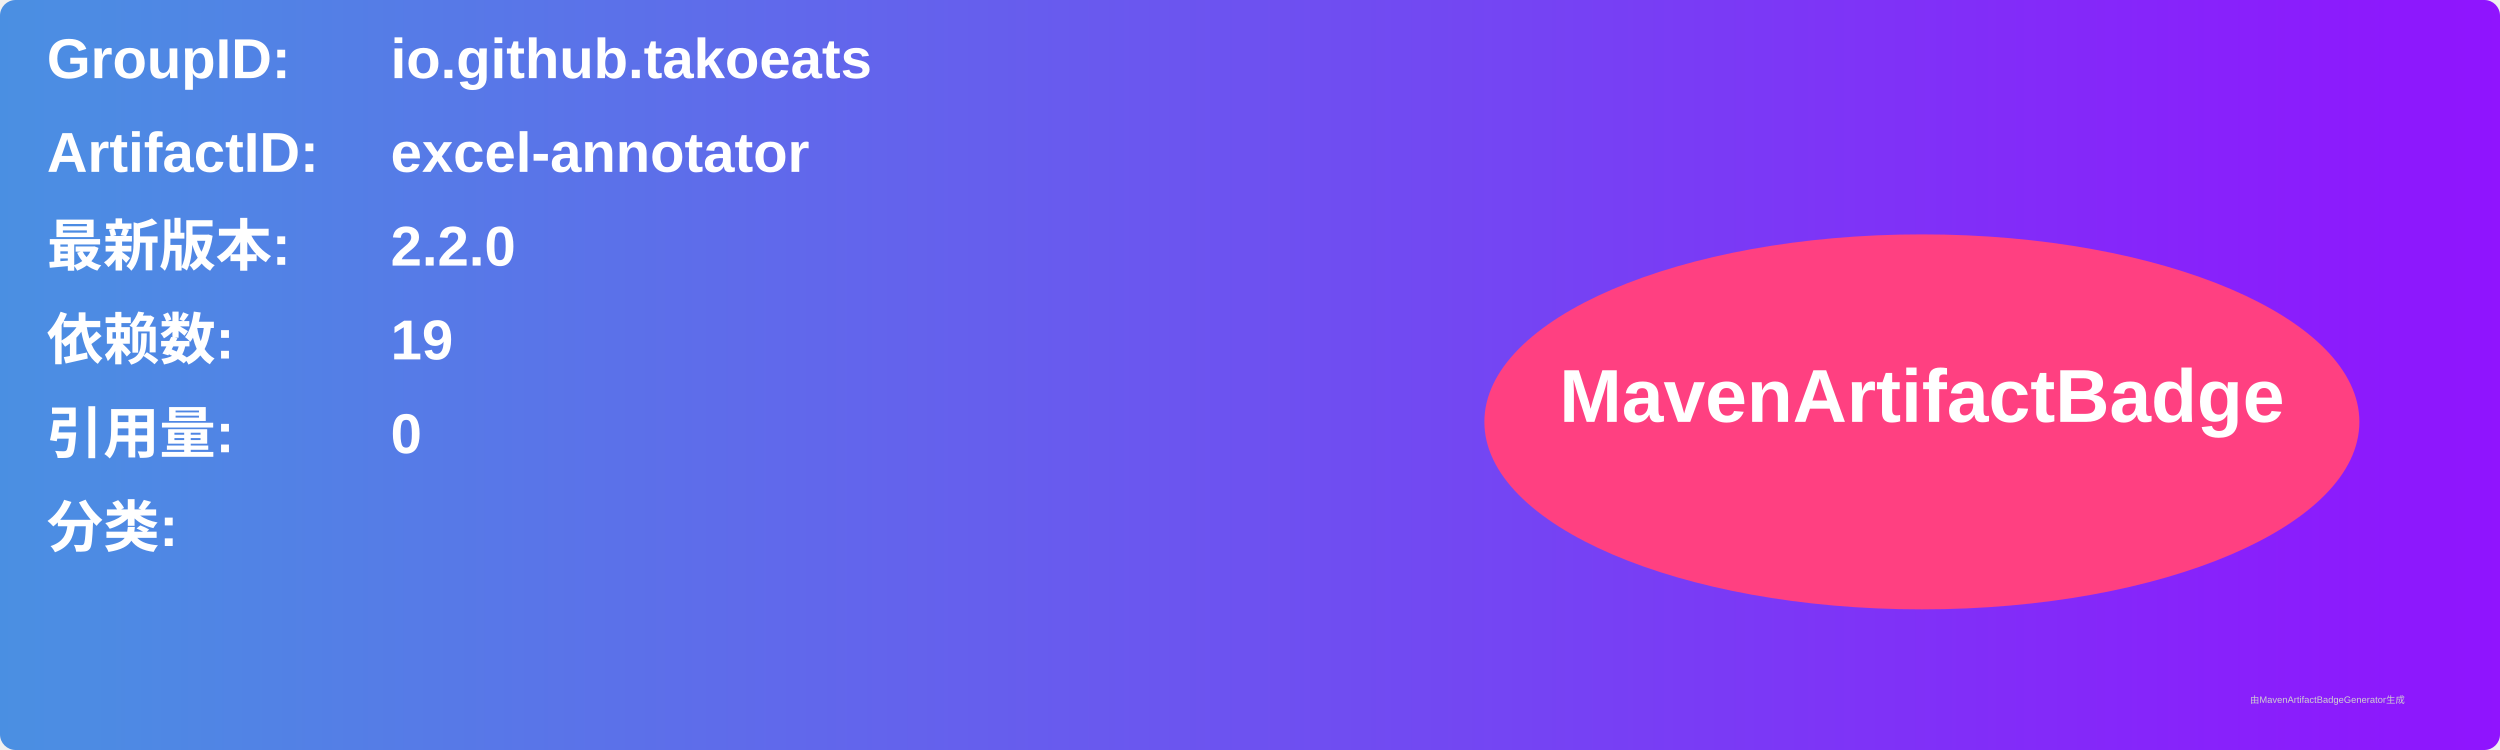
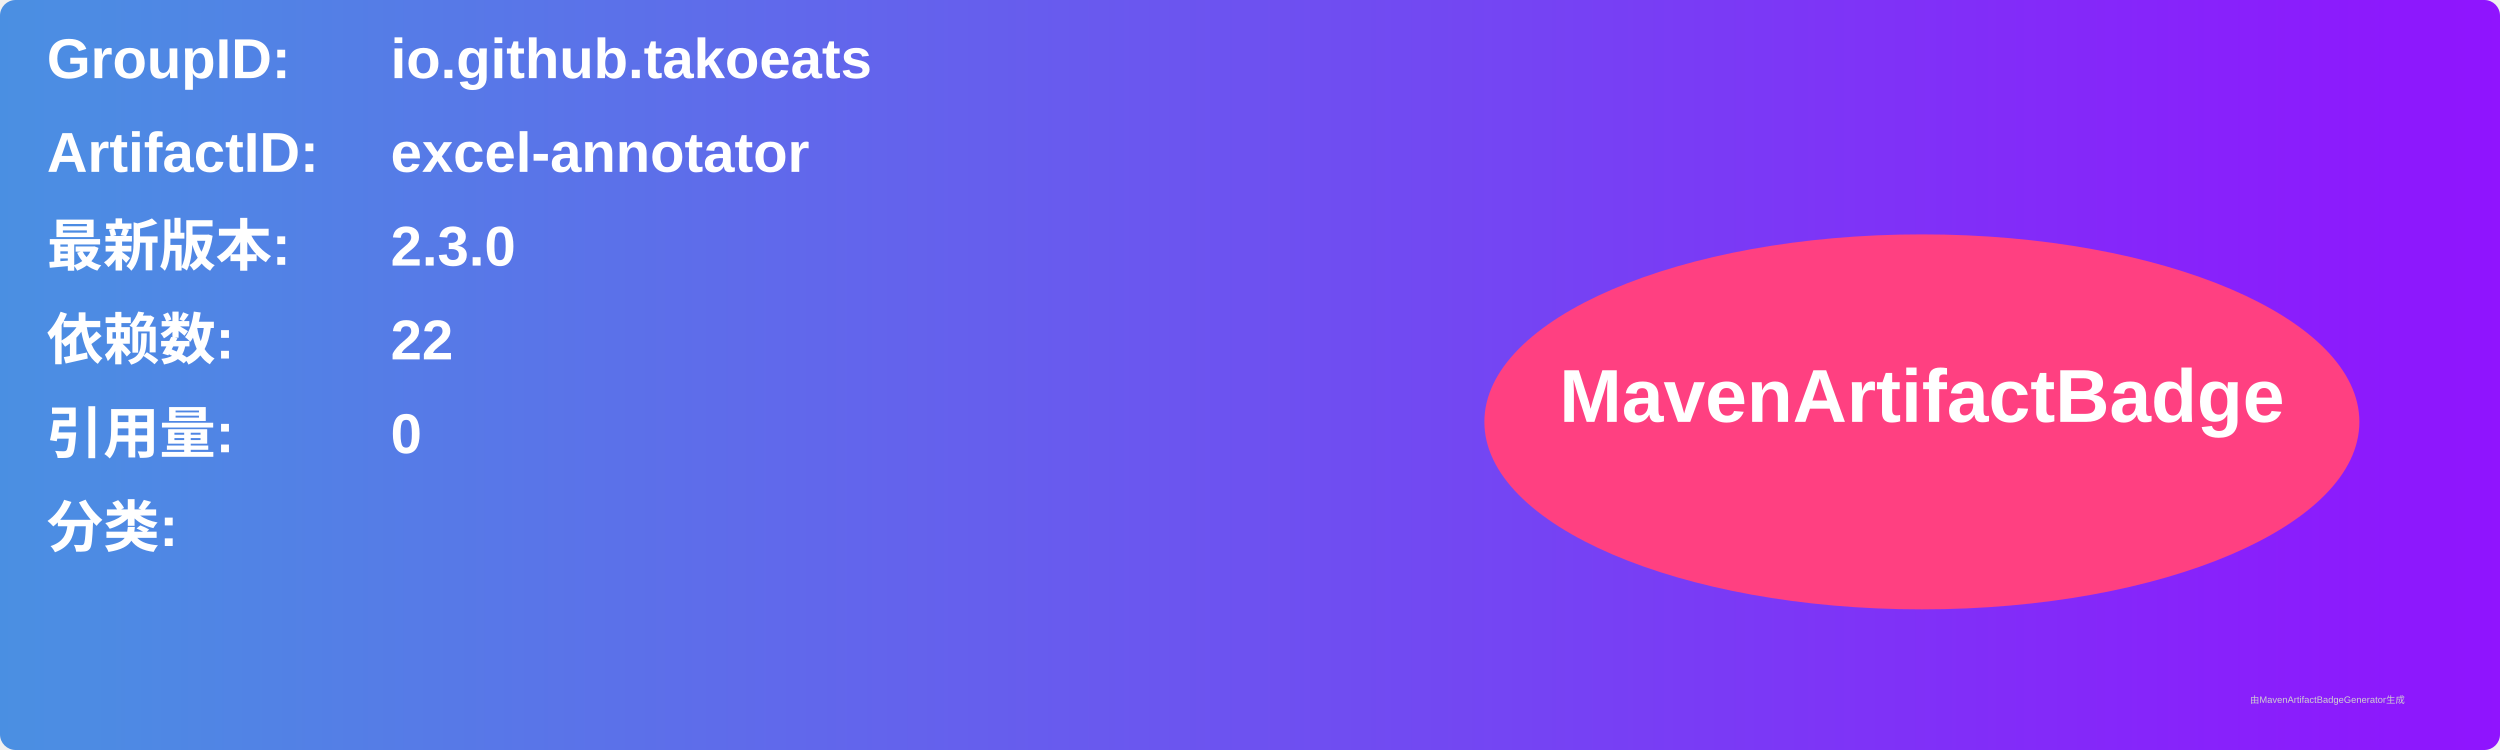
<svg xmlns="http://www.w3.org/2000/svg" width="800" height="240" viewBox="0 0 800 240">
  <linearGradient id="grad" x1="0%" y1="0%" x2="100%" y2="0%">
    <stop offset="0%" stop-color="#4a90e2" />
    <stop offset="100%" stop-color="#9013fe" />
  </linearGradient>
  <rect width="100%" height="100%" rx="5" ry="5" fill="url(#grad)" />
  <g transform="translate(15, 15)">
    <text x="0" y="10" font-family="Arial" font-size="18" fill="white" font-weight="bold" width="260">GroupID:</text>
    <text x="110" y="10" font-family="Arial" font-size="18" fill="white" font-weight="bold" width="460">io.github.takoeats</text>
    <text x="0" y="40" font-family="Arial" font-size="18" fill="white" font-weight="bold" width="260">ArtifactID:</text>
    <text x="110" y="40" font-family="Arial" font-size="18" fill="white" font-weight="bold" width="460">excel-annotator</text>
    <text x="0" y="70" font-family="Arial" font-size="18" fill="white" font-weight="bold">最新版本:</text>
    <text x="110" y="70" font-family="Arial" font-size="18" fill="white" font-weight="bold">
-       <tspan font-weight="bold">2.2.0</tspan>
+       <tspan font-weight="bold">2.3.0</tspan>
    </text>
    <text x="0" y="100" font-family="Arial" font-size="18" fill="white" font-weight="bold">依赖数: </text>
    <text x="110" y="100" font-family="Arial" font-size="18" fill="white">
-       <tspan font-weight="bold">19</tspan>
+       <tspan font-weight="bold">22</tspan>
    </text>
    <text x="0" y="130" font-family="Arial" font-size="18" fill="white" font-weight="bold">引用量: </text>
    <text x="110" y="130" font-family="Arial" font-size="18" fill="white">
      <tspan font-weight="bold">0</tspan>
    </text>
    <text x="0" y="160" font-family="Arial" font-size="18" fill="white" font-weight="bold">分类:</text>
    <text x="10" y="190" font-family="Arial" font-size="10" fill="white">
      <tspan font-weight="bold" />
    </text>
    <ellipse cx="600" cy="120" rx="140" ry="60" fill="#ff4081" />
    <text x="600" y="120" text-anchor="middle" font-family="Arial" font-size="24" fill="white" font-weight="bold">MavenArtifactBadge</text>
  </g>
  <text x="720" y="225" font-family="Arial" font-size="3" fill="#d0d0d0">由MavenArtifactBadgeGenerator生成</text>
</svg>
